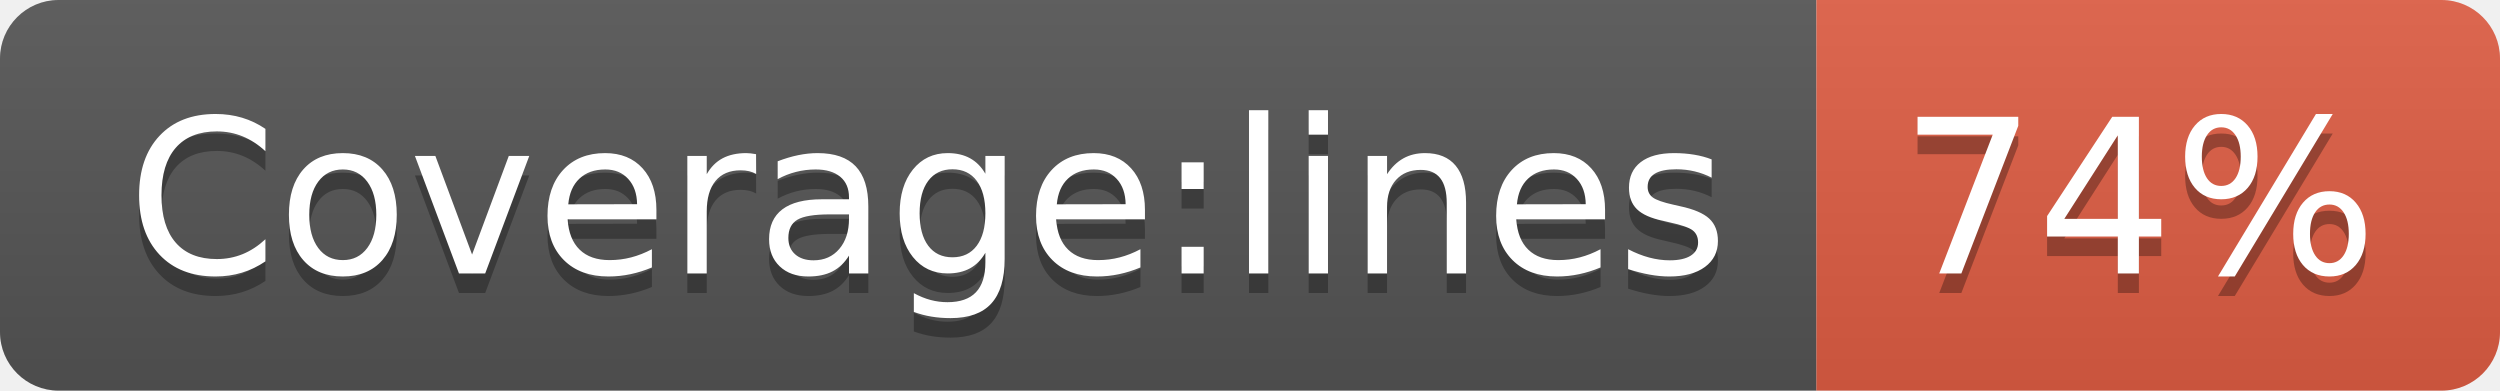
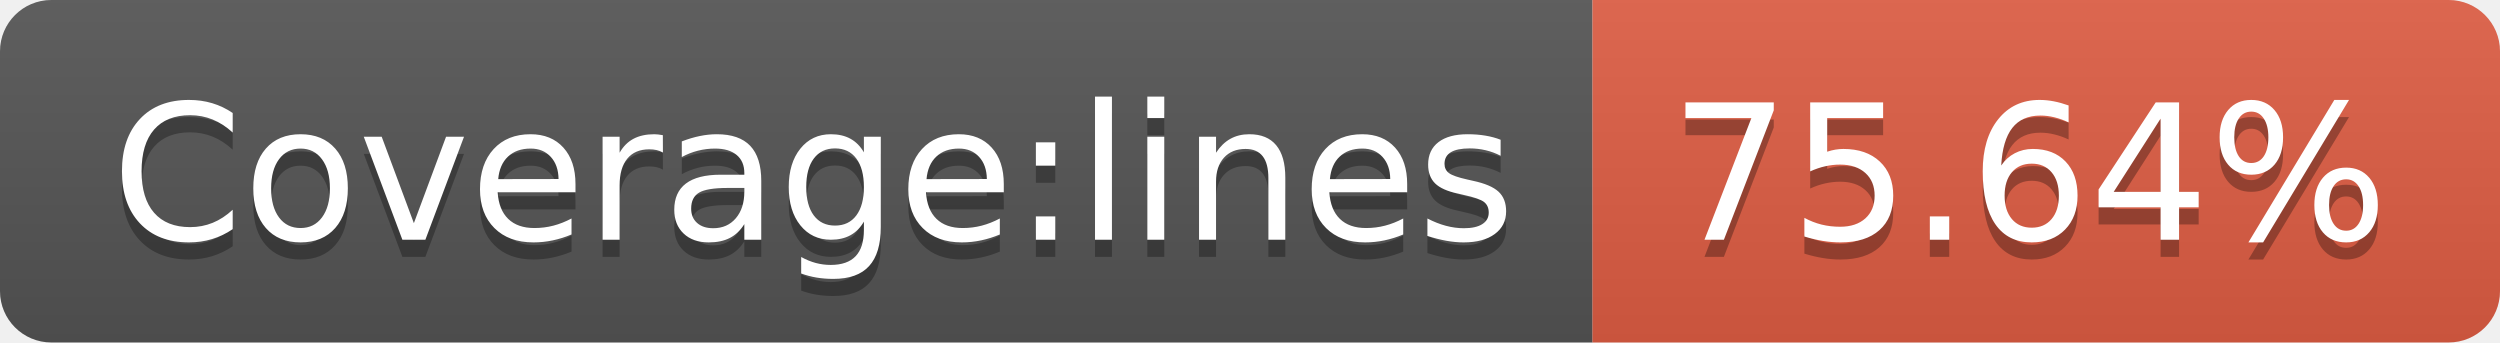
- <svg xmlns="http://www.w3.org/2000/svg" width="128" height="20" role="img" aria-label="Coverage:lines: 74%">
+ <svg xmlns="http://www.w3.org/2000/svg" width="146" height="20" role="img" aria-label="Coverage:lines: 75.64%">
  <linearGradient id="s" x2="0" y2="100%">
    <stop offset="0" stop-color="#bbb" stop-opacity=".1" />
    <stop offset="1" stop-opacity=".1" />
  </linearGradient>
  <clipPath id="r">
-     <rect width="128" height="20" rx="3" fill="#fff" />
+     <rect width="146" height="20" rx="3" fill="#fff" />
  </clipPath>
  <g clip-path="url(#r)">
    <rect width="93" height="20" fill="#555" />
-     <rect x="93" width="35" height="20" fill="#e05d44" />
-     <rect width="128" height="20" fill="url(#s)" />
+     <rect x="93" width="53" height="20" fill="#e05d44" />
+     <rect width="146" height="20" fill="url(#s)" />
  </g>
  <g fill="#fff" text-anchor="middle" font-family="Verdana,Geneva,DejaVu Sans,sans-serif" text-rendering="geometricPrecision" font-size="110">
    <text aria-hidden="true" x="475" y="150" fill="#010101" fill-opacity=".3" transform="scale(.1)" textLength="830">Coverage:lines</text>
    <text x="475" y="140" transform="scale(.1)" fill="#fff" textLength="830">Coverage:lines</text>
-     <text aria-hidden="true" x="1095" y="150" fill="#010101" fill-opacity=".3" transform="scale(.1)" textLength="250">74%</text>
-     <text x="1095" y="140" transform="scale(.1)" fill="#fff" textLength="250">74%</text>
+     <text aria-hidden="true" x="1185" y="150" fill="#010101" fill-opacity=".3" transform="scale(.1)" textLength="430">75.64%</text>
+     <text x="1185" y="140" transform="scale(.1)" fill="#fff" textLength="430">75.64%</text>
  </g>
</svg>
